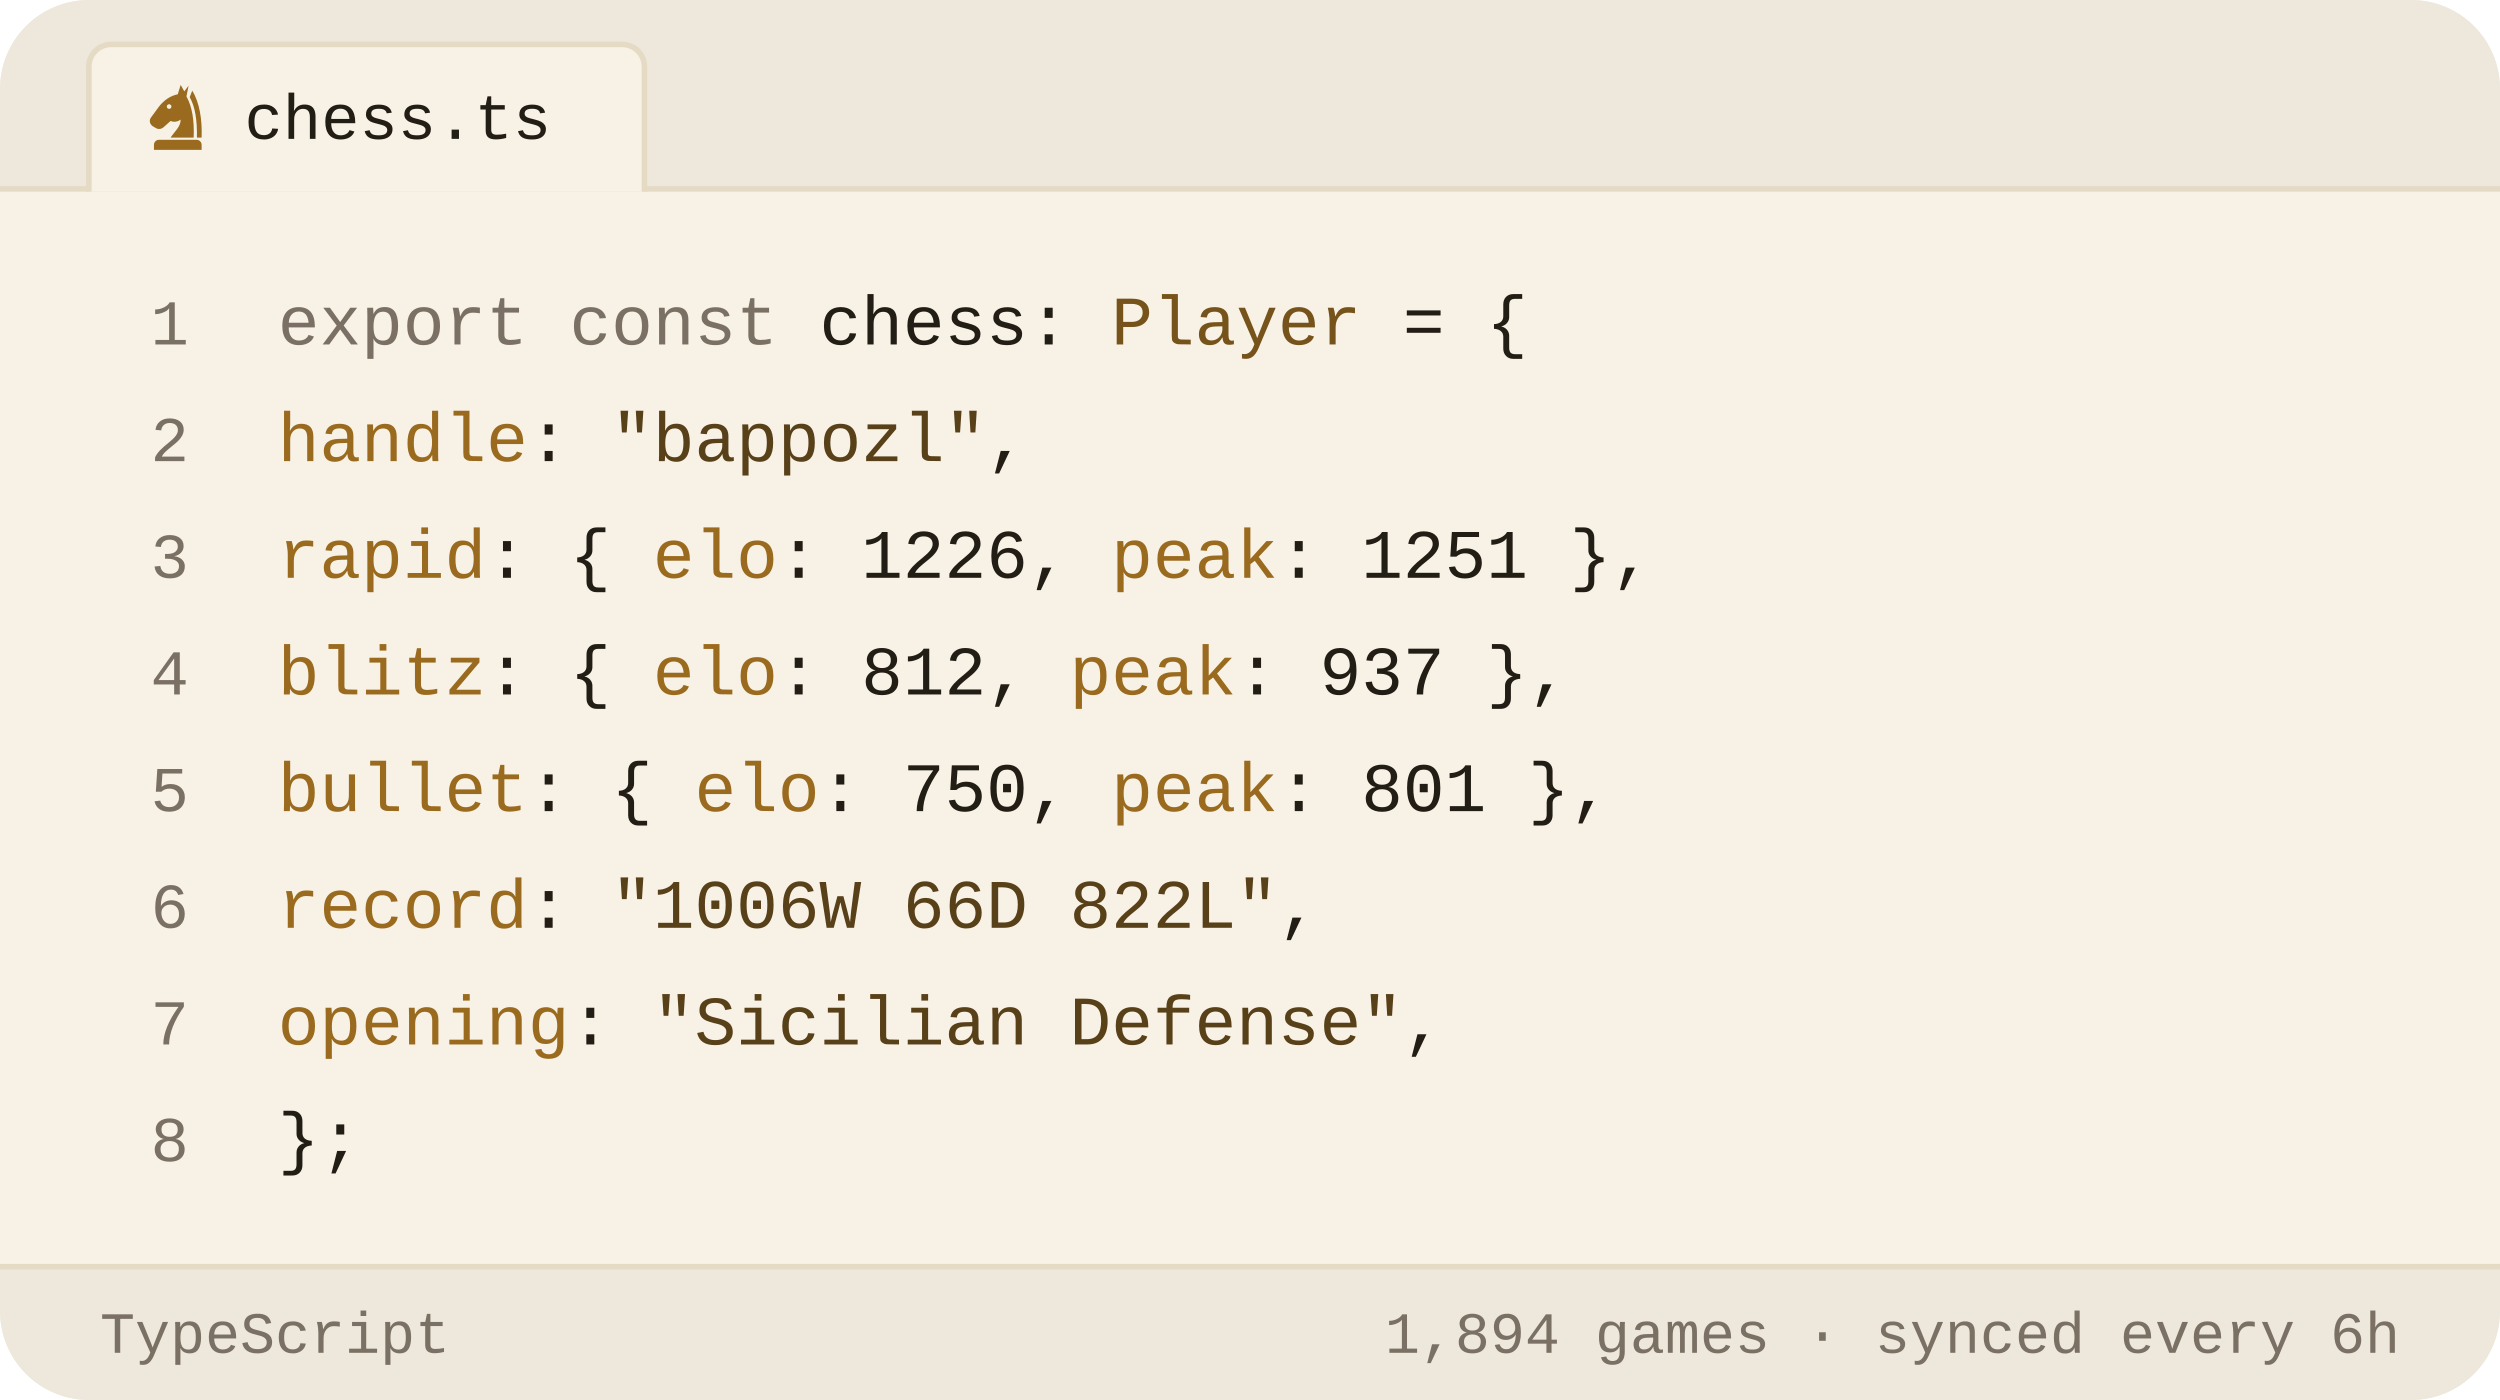
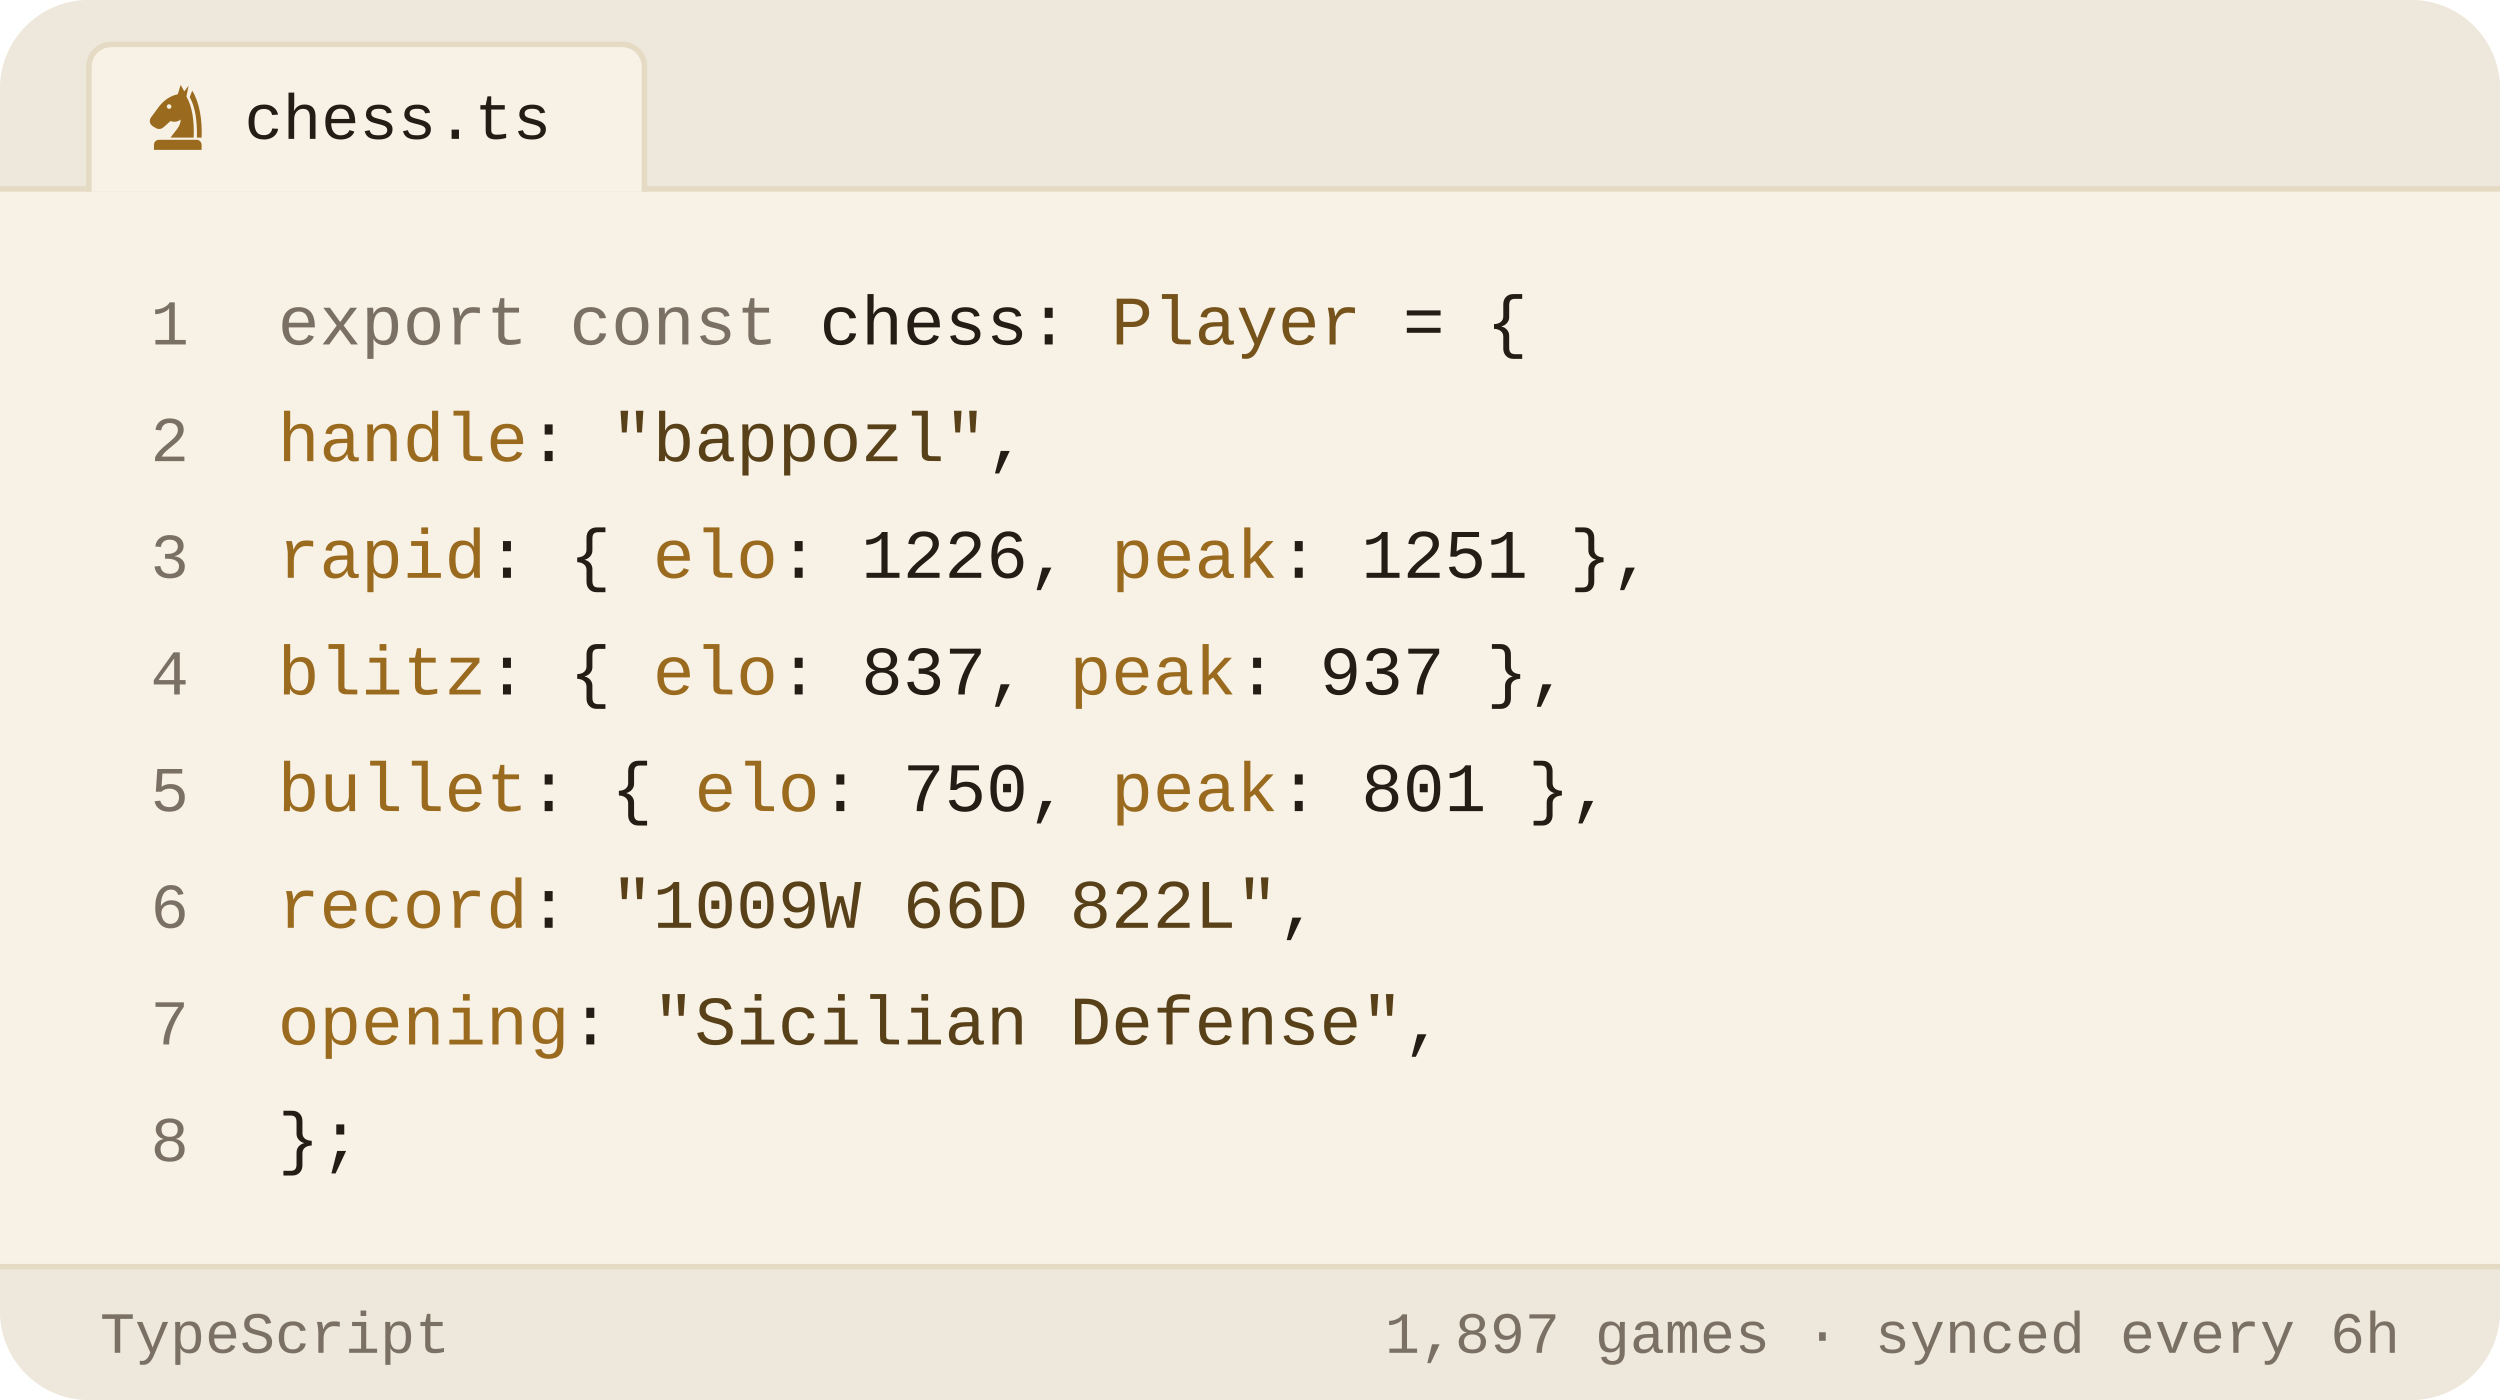
<svg xmlns="http://www.w3.org/2000/svg" viewBox="0 0 450 252" width="450" height="252" role="img" aria-label="Chess.com stats of bappozl as a TypeScript object">
  <style>svg{font-family:-apple-system,BlinkMacSystemFont,'Segoe UI',Roboto,'Helvetica Neue',Arial,sans-serif}text{fill:#221d15;white-space:pre}.bg{fill:#f8f2e6}.acc{fill:#9a6a1e}.win{fill:#0d8659}.draw{fill:#7c7f85}.loss{fill:#c0332f}.lbl{font-size:10px;font-weight:600;letter-spacing:.18em;fill:#7a7164}.cap{font-size:10.5px;font-weight:500;fill:#7a7164}.num{font-family:Georgia,'Times New Roman',Times,serif;font-weight:700;letter-spacing:-.02em}.tick{font-size:9px;font-weight:500;fill:#7a7164;opacity:.75}.dl{font-size:10px;font-weight:600}.rule{stroke:#e5dac4;stroke-width:1;fill:none}.grid{stroke:#e5dac4;stroke-width:1;fill:none;opacity:.7}.ln{fill:none;stroke:#9a6a1e;stroke-width:2;stroke-linecap:round;stroke-linejoin:round}.ring{stroke:#f8f2e6;stroke-width:2}.hollow{fill:none;stroke-width:1.5}.sq{fill:#221d15;opacity:.035}</style>
  <rect class="bg" width="450" height="252" rx="16" />
  <path d="M0 34V16a16 16 0 0 1 16-16h418a16 16 0 0 1 16 16v18z" fill="#ede7dc" />
  <line class="rule" x1="0" y1="34" x2="450" y2="34" />
  <path d="M16 34.5V12a4 4 0 0 1 4-4h92a4 4 0 0 1 4 4v22.5" fill="#f8f2e6" stroke="#e5dac4" />
  <g class="acc" transform="translate(25.5,14.5) scale(0.13)">
    <path fill-rule="evenodd" d="M54 6L50 19C40 21 31 27 24 36L13 51C10 55 11 60 15 63L20 66C24 68 28 67 31 64L40 56C45 58 50 57 54 54C54 64 46 70 40 79H72C73 56 70 36 62 22L65 7L59 15zM41.2 36a3.2 3.2 0 1 0-6.4 0 3.2 3.2 0 1 0 6.4 0z" />
    <path d="M70 14C80 30 84 54 83 79H76.5C77 55 74 36 66.5 23z" />
    <path d="M24 82h52a7 7 0 0 1 7 7v7H17v-7a7 7 0 0 1 7-7z" />
  </g>
  <text x="44" y="25" style="font-size:11.5px;font-weight:500;font-family:ui-monospace,'SF Mono',Menlo,Consolas,'Liberation Mono',monospace">chess.ts</text>
  <text x="34" y="62" text-anchor="end" style="fill:#7a7164;font-size:11.5px;font-weight:400;font-family:ui-monospace,'SF Mono',Menlo,Consolas,'Liberation Mono',monospace">1</text>
  <text x="50" y="62" style="font-size:12.5px;font-weight:400;font-family:ui-monospace,'SF Mono',Menlo,Consolas,'Liberation Mono',monospace">
    <tspan style="fill:#7a7164">export const</tspan> chess: <tspan style="fill:#76531b">Player</tspan> = {</text>
  <text x="34" y="83" text-anchor="end" style="fill:#7a7164;font-size:11.5px;font-weight:400;font-family:ui-monospace,'SF Mono',Menlo,Consolas,'Liberation Mono',monospace">2</text>
  <text x="50" y="83" style="font-size:12.5px;font-weight:400;font-family:ui-monospace,'SF Mono',Menlo,Consolas,'Liberation Mono',monospace">
    <tspan style="fill:#9a6a1e">handle</tspan>: <tspan style="fill:#584019">"bappozl"</tspan>,</text>
  <text x="34" y="104" text-anchor="end" style="fill:#7a7164;font-size:11.5px;font-weight:400;font-family:ui-monospace,'SF Mono',Menlo,Consolas,'Liberation Mono',monospace">3</text>
  <text x="50" y="104" style="font-size:12.5px;font-weight:400;font-family:ui-monospace,'SF Mono',Menlo,Consolas,'Liberation Mono',monospace">
    <tspan style="fill:#9a6a1e">rapid</tspan>:  { <tspan style="fill:#9a6a1e">elo</tspan>: <tspan style="fill:#221d15">1226</tspan>, <tspan style="fill:#9a6a1e">peak</tspan>: <tspan style="fill:#221d15">1251</tspan> },</text>
  <text x="34" y="125" text-anchor="end" style="fill:#7a7164;font-size:11.5px;font-weight:400;font-family:ui-monospace,'SF Mono',Menlo,Consolas,'Liberation Mono',monospace">4</text>
  <text x="50" y="125" style="font-size:12.5px;font-weight:400;font-family:ui-monospace,'SF Mono',Menlo,Consolas,'Liberation Mono',monospace">
-     <tspan style="fill:#9a6a1e">blitz</tspan>:  { <tspan style="fill:#9a6a1e">elo</tspan>: <tspan style="fill:#221d15">812</tspan>,  <tspan style="fill:#9a6a1e">peak</tspan>: <tspan style="fill:#221d15">937</tspan> },</text>
+     <tspan style="fill:#9a6a1e">blitz</tspan>:  { <tspan style="fill:#9a6a1e">elo</tspan>: <tspan style="fill:#221d15">837</tspan>,  <tspan style="fill:#9a6a1e">peak</tspan>: <tspan style="fill:#221d15">937</tspan> },</text>
  <text x="34" y="146" text-anchor="end" style="fill:#7a7164;font-size:11.5px;font-weight:400;font-family:ui-monospace,'SF Mono',Menlo,Consolas,'Liberation Mono',monospace">5</text>
  <text x="50" y="146" style="font-size:12.5px;font-weight:400;font-family:ui-monospace,'SF Mono',Menlo,Consolas,'Liberation Mono',monospace">
    <tspan style="fill:#9a6a1e">bullet</tspan>: { <tspan style="fill:#9a6a1e">elo</tspan>: <tspan style="fill:#221d15">750</tspan>,  <tspan style="fill:#9a6a1e">peak</tspan>: <tspan style="fill:#221d15">801</tspan> },</text>
  <text x="34" y="167" text-anchor="end" style="fill:#7a7164;font-size:11.5px;font-weight:400;font-family:ui-monospace,'SF Mono',Menlo,Consolas,'Liberation Mono',monospace">6</text>
  <text x="50" y="167" style="font-size:12.5px;font-weight:400;font-family:ui-monospace,'SF Mono',Menlo,Consolas,'Liberation Mono',monospace">
-     <tspan style="fill:#9a6a1e">record</tspan>: <tspan style="fill:#584019">"1006W 66D 822L"</tspan>,</text>
+     <tspan style="fill:#9a6a1e">record</tspan>: <tspan style="fill:#584019">"1009W 66D 822L"</tspan>,</text>
  <text x="34" y="188" text-anchor="end" style="fill:#7a7164;font-size:11.5px;font-weight:400;font-family:ui-monospace,'SF Mono',Menlo,Consolas,'Liberation Mono',monospace">7</text>
  <text x="50" y="188" style="font-size:12.5px;font-weight:400;font-family:ui-monospace,'SF Mono',Menlo,Consolas,'Liberation Mono',monospace">
    <tspan style="fill:#9a6a1e">opening</tspan>: <tspan style="fill:#584019">"Sicilian Defense"</tspan>,</text>
  <text x="34" y="209" text-anchor="end" style="fill:#7a7164;font-size:11.5px;font-weight:400;font-family:ui-monospace,'SF Mono',Menlo,Consolas,'Liberation Mono',monospace">8</text>
  <text x="50" y="209" style="font-size:12.5px;font-weight:400;font-family:ui-monospace,'SF Mono',Menlo,Consolas,'Liberation Mono',monospace">};</text>
  <path d="M0 228H450V236a16 16 0 0 1 -16 16H16a16 16 0 0 1 -16-16z" fill="#ede7dc" />
  <line class="rule" x1="0" y1="228" x2="450" y2="228" />
  <text x="18" y="243.5" style="fill:#7a7164;font-size:10.5px;font-weight:500;font-family:ui-monospace,'SF Mono',Menlo,Consolas,'Liberation Mono',monospace">TypeScript</text>
-   <text x="432" y="243.5" text-anchor="end" style="fill:#7a7164;font-size:10.5px;font-weight:500;font-family:ui-monospace,'SF Mono',Menlo,Consolas,'Liberation Mono',monospace">1,894 games · synced every 6h</text>
+   <text x="432" y="243.5" text-anchor="end" style="fill:#7a7164;font-size:10.5px;font-weight:500;font-family:ui-monospace,'SF Mono',Menlo,Consolas,'Liberation Mono',monospace">1,897 games · synced every 6h</text>
</svg>
